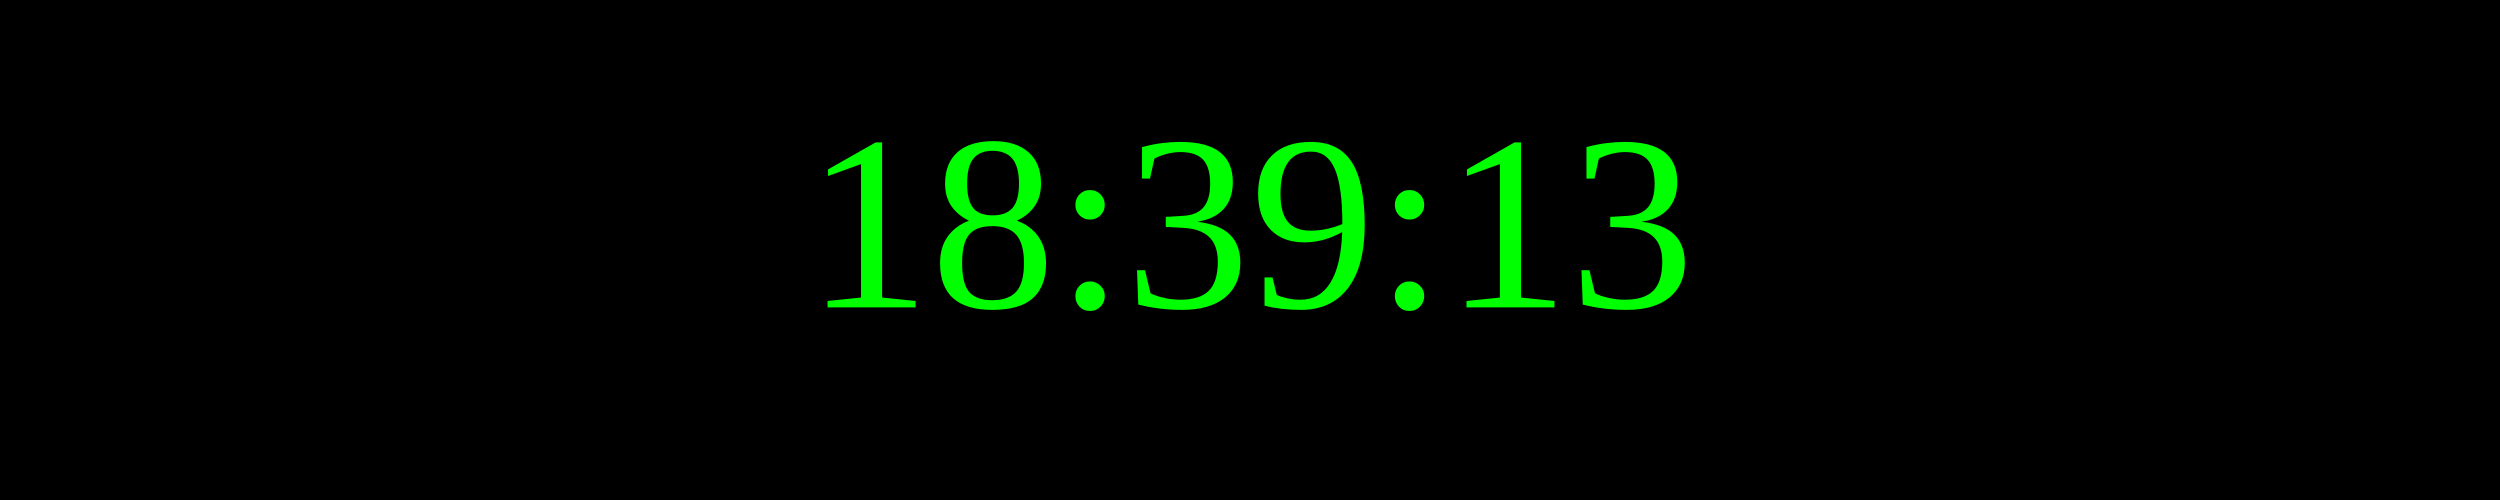
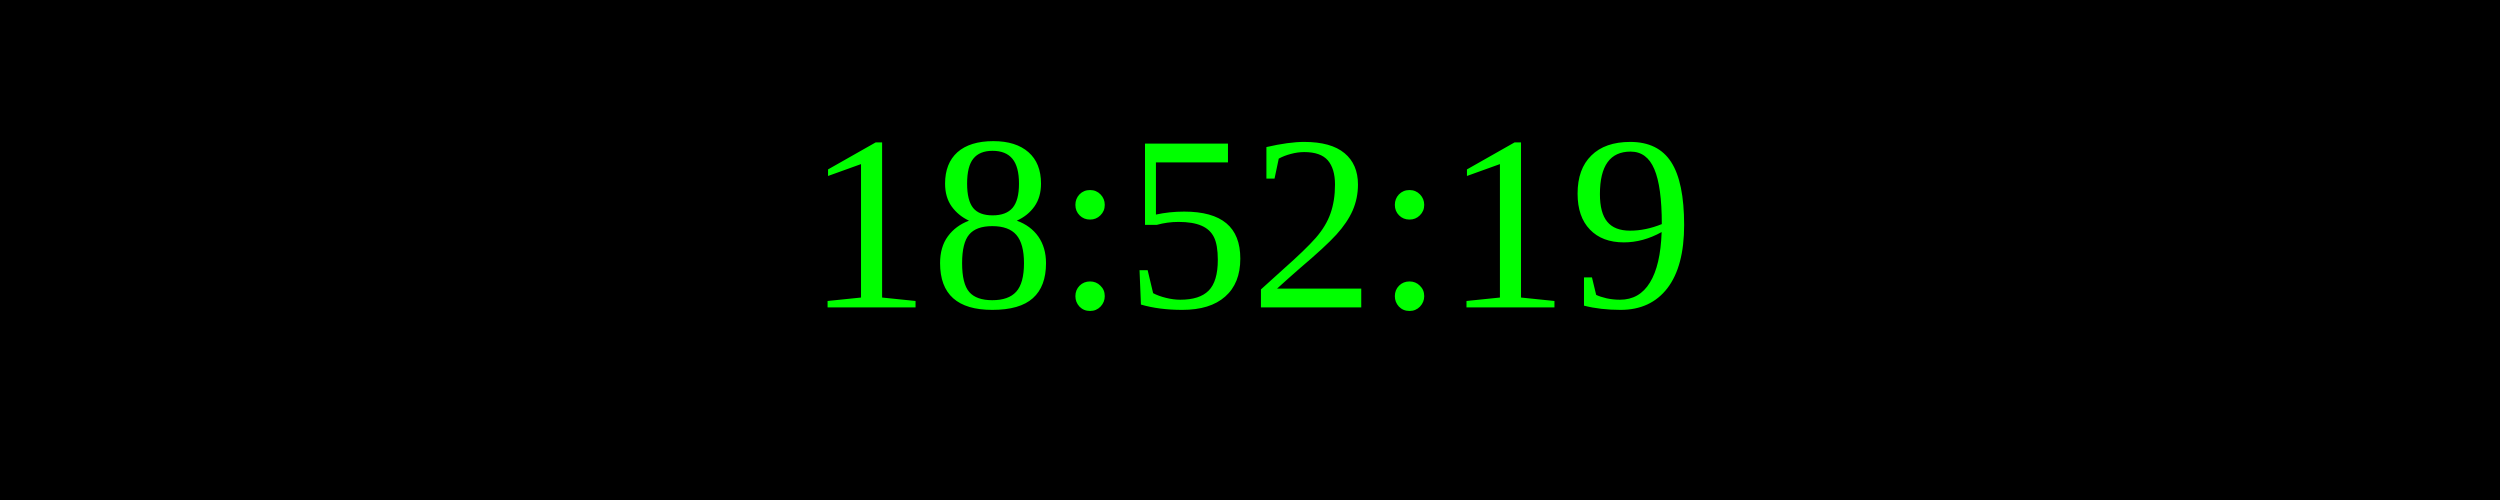
<svg xmlns="http://www.w3.org/2000/svg" width="250" height="50">
  <rect width="100%" height="100%" fill="black" />
  <text x="50%" y="50%" font-size="25" fill="lime" text-anchor="middle" dominant-baseline="middle">
- 18:39:13
+ 18:52:19
</text>
</svg>
